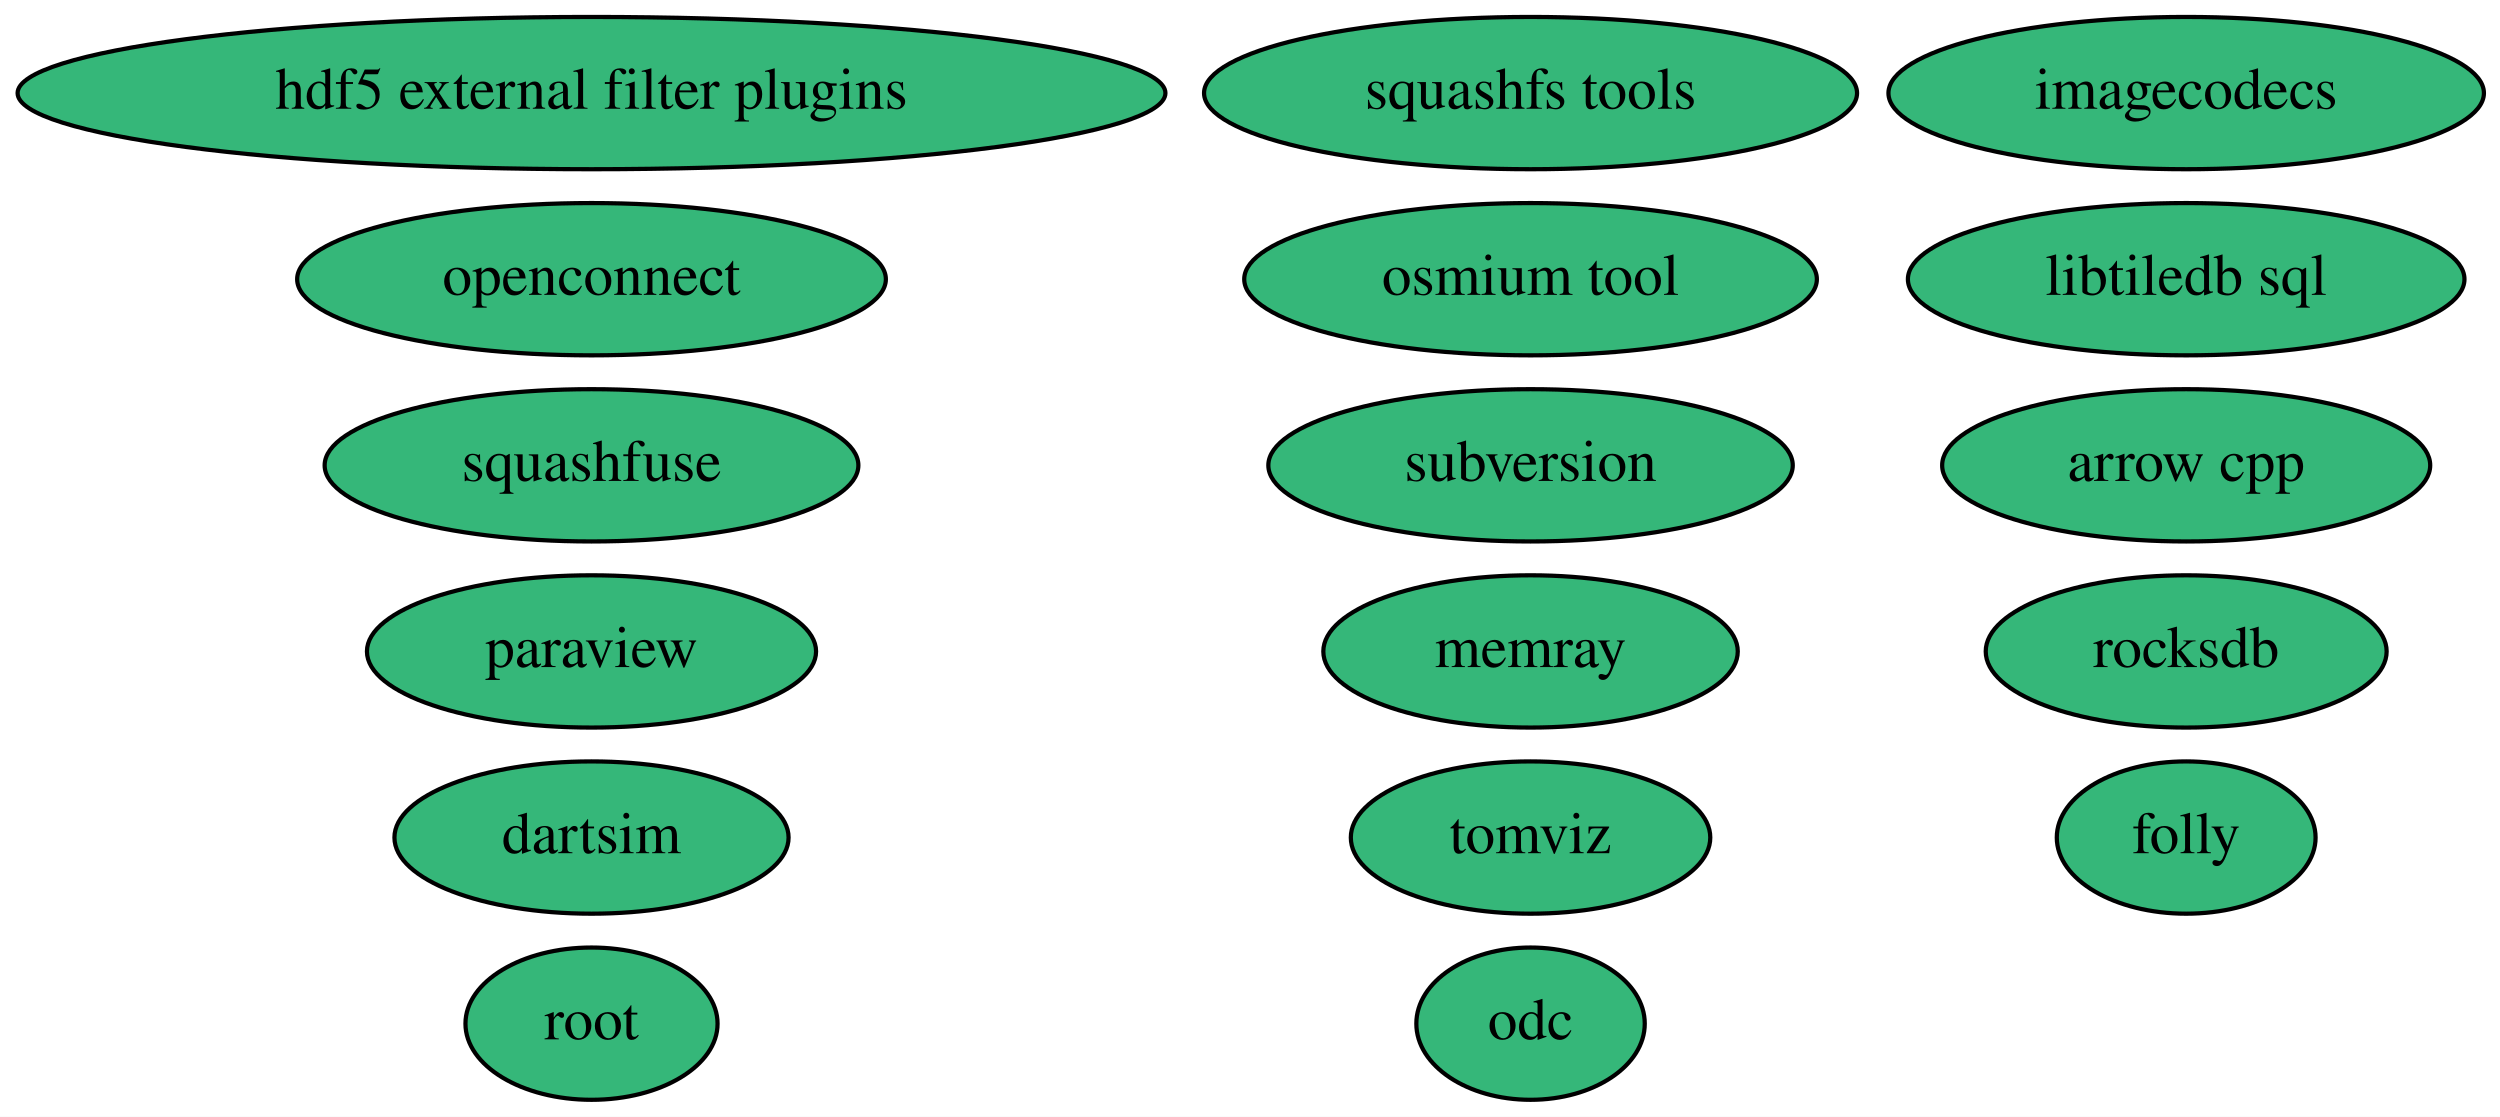
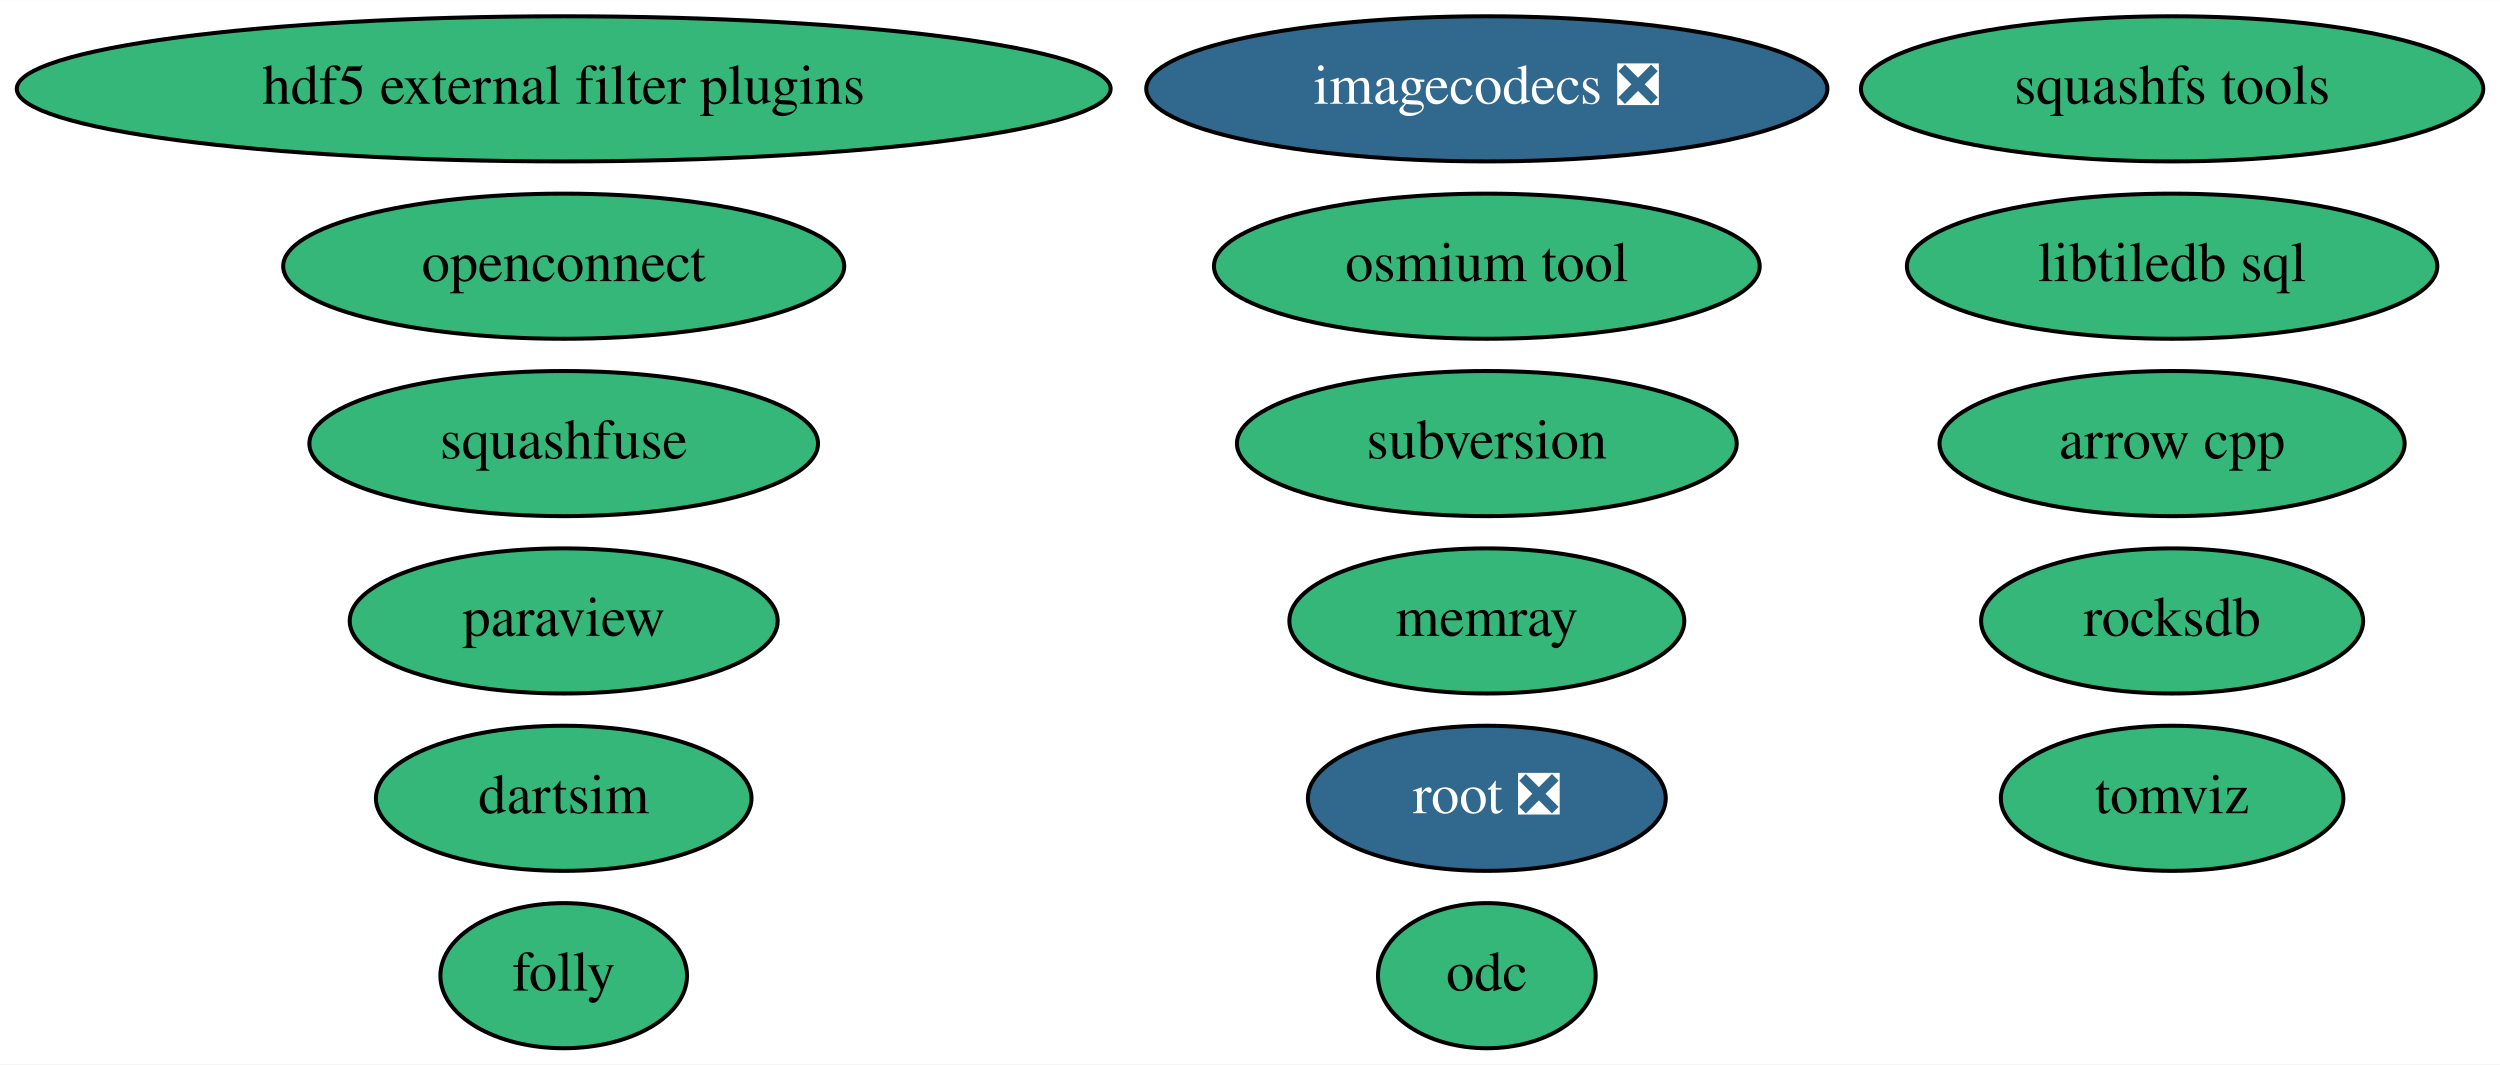
- <svg xmlns="http://www.w3.org/2000/svg" xmlns:xlink="http://www.w3.org/1999/xlink" width="591pt" height="264pt" viewBox="0.00 0.00 591.03 264.00">
+ <svg xmlns="http://www.w3.org/2000/svg" xmlns:xlink="http://www.w3.org/1999/xlink" width="620pt" height="264pt" viewBox="0.00 0.00 620.18 264.00">
  <g id="graph0" class="graph" transform="scale(1 1) rotate(0) translate(4 260)">
-     <polygon fill="white" stroke="transparent" points="-4,4 -4,-260 587.03,-260 587.03,4 -4,4" />
+     <polygon fill="white" stroke="transparent" points="-4,4 -4,-260 616.18,-260 616.18,4 -4,4" />
    <g id="node1" class="node">
      <g id="a_node1">
        <a xlink:href="https://github.com/conda-forge/arrow-cpp-feedstock" xlink:title="arrow cpp">
-           <ellipse fill="#35b779" stroke="black" cx="512.84" cy="-150" rx="57.69" ry="18" />
-           <text text-anchor="middle" x="512.84" y="-146.3" font-family="Times,serif" font-size="14.00">arrow cpp</text>
+           <ellipse fill="#35b779" stroke="black" cx="534.84" cy="-150" rx="57.69" ry="18" />
+           <text text-anchor="middle" x="534.84" y="-146.3" font-family="Times,serif" font-size="14.00">arrow cpp</text>
        </a>
      </g>
    </g>
    <g id="node2" class="node">
      <g id="a_node2">
        <a xlink:href="https://github.com/conda-forge/paraview-feedstock" xlink:title="paraview">
          <ellipse fill="#35b779" stroke="black" cx="135.84" cy="-106" rx="53.09" ry="18" />
          <text text-anchor="middle" x="135.84" y="-102.3" font-family="Times,serif" font-size="14.00">paraview</text>
        </a>
      </g>
    </g>
    <g id="node3" class="node">
      <g id="a_node3">
        <a xlink:href="https://github.com/conda-forge/squashfs-tools-feedstock" xlink:title="squashfs tools">
-           <ellipse fill="#35b779" stroke="black" cx="357.84" cy="-238" rx="77.19" ry="18" />
-           <text text-anchor="middle" x="357.84" y="-234.3" font-family="Times,serif" font-size="14.00">squashfs tools</text>
+           <ellipse fill="#35b779" stroke="black" cx="534.84" cy="-238" rx="77.19" ry="18" />
+           <text text-anchor="middle" x="534.84" y="-234.3" font-family="Times,serif" font-size="14.00">squashfs tools</text>
        </a>
      </g>
    </g>
    <g id="node4" class="node">
      <g id="a_node4">
-         <a xlink:href="https://github.com/conda-forge/root-feedstock" xlink:title="root">
-           <ellipse fill="#35b779" stroke="black" cx="135.84" cy="-18" rx="29.8" ry="18" />
-           <text text-anchor="middle" x="135.84" y="-14.3" font-family="Times,serif" font-size="14.00">root</text>
+         <a xlink:href="https://github.com/conda-forge/root-feedstock/pull/177" xlink:title="root ❎">
+           <ellipse fill="#31688e" stroke="black" cx="364.84" cy="-62" rx="44.39" ry="18" />
+           <text text-anchor="middle" x="364.84" y="-58.3" font-family="Times,serif" font-size="14.00" fill="white">root ❎</text>
        </a>
      </g>
    </g>
    <g id="node5" class="node">
      <g id="a_node5">
        <a xlink:href="https://github.com/conda-forge/libtiledb-sql-feedstock" xlink:title="libtiledb sql">
-           <ellipse fill="#35b779" stroke="black" cx="512.84" cy="-194" rx="65.79" ry="18" />
-           <text text-anchor="middle" x="512.84" y="-190.3" font-family="Times,serif" font-size="14.00">libtiledb sql</text>
+           <ellipse fill="#35b779" stroke="black" cx="534.84" cy="-194" rx="65.79" ry="18" />
+           <text text-anchor="middle" x="534.84" y="-190.3" font-family="Times,serif" font-size="14.00">libtiledb sql</text>
        </a>
      </g>
    </g>
    <g id="node6" class="node">
      <g id="a_node6">
        <a xlink:href="https://github.com/conda-forge/hdf5-external-filter-plugins-feedstock" xlink:title="hdf5 external filter plugins">
          <ellipse fill="#35b779" stroke="black" cx="135.84" cy="-238" rx="135.68" ry="18" />
          <text text-anchor="middle" x="135.84" y="-234.3" font-family="Times,serif" font-size="14.00">hdf5 external filter plugins</text>
        </a>
      </g>
    </g>
    <g id="node7" class="node">
      <g id="a_node7">
        <a xlink:href="https://github.com/conda-forge/rocksdb-feedstock" xlink:title="rocksdb">
-           <ellipse fill="#35b779" stroke="black" cx="512.84" cy="-106" rx="47.39" ry="18" />
-           <text text-anchor="middle" x="512.84" y="-102.3" font-family="Times,serif" font-size="14.00">rocksdb</text>
+           <ellipse fill="#35b779" stroke="black" cx="534.84" cy="-106" rx="47.39" ry="18" />
+           <text text-anchor="middle" x="534.84" y="-102.3" font-family="Times,serif" font-size="14.00">rocksdb</text>
        </a>
      </g>
    </g>
    <g id="node8" class="node">
      <g id="a_node8">
        <a xlink:href="https://github.com/conda-forge/subversion-feedstock" xlink:title="subversion">
-           <ellipse fill="#35b779" stroke="black" cx="357.84" cy="-150" rx="61.99" ry="18" />
-           <text text-anchor="middle" x="357.84" y="-146.3" font-family="Times,serif" font-size="14.00">subversion</text>
+           <ellipse fill="#35b779" stroke="black" cx="364.84" cy="-150" rx="61.99" ry="18" />
+           <text text-anchor="middle" x="364.84" y="-146.3" font-family="Times,serif" font-size="14.00">subversion</text>
        </a>
      </g>
    </g>
    <g id="node9" class="node">
      <g id="a_node9">
-         <a xlink:href="https://github.com/conda-forge/imagecodecs-feedstock" xlink:title="imagecodecs">
-           <ellipse fill="#35b779" stroke="black" cx="512.84" cy="-238" rx="70.39" ry="18" />
-           <text text-anchor="middle" x="512.84" y="-234.3" font-family="Times,serif" font-size="14.00">imagecodecs</text>
+         <a xlink:href="https://github.com/conda-forge/imagecodecs-feedstock/pull/55" xlink:title="imagecodecs ❎">
+           <ellipse fill="#31688e" stroke="black" cx="364.84" cy="-238" rx="84.49" ry="18" />
+           <text text-anchor="middle" x="364.84" y="-234.3" font-family="Times,serif" font-size="14.00" fill="white">imagecodecs ❎</text>
        </a>
      </g>
    </g>
    <g id="node10" class="node">
      <g id="a_node10">
        <a xlink:href="https://github.com/conda-forge/openconnect-feedstock" xlink:title="openconnect">
          <ellipse fill="#35b779" stroke="black" cx="135.84" cy="-194" rx="69.59" ry="18" />
          <text text-anchor="middle" x="135.84" y="-190.3" font-family="Times,serif" font-size="14.00">openconnect</text>
        </a>
      </g>
    </g>
    <g id="node11" class="node">
      <g id="a_node11">
        <a xlink:href="https://github.com/conda-forge/dartsim-feedstock" xlink:title="dartsim">
          <ellipse fill="#35b779" stroke="black" cx="135.84" cy="-62" rx="46.59" ry="18" />
          <text text-anchor="middle" x="135.84" y="-58.3" font-family="Times,serif" font-size="14.00">dartsim</text>
        </a>
      </g>
    </g>
    <g id="node12" class="node">
      <g id="a_node12">
        <a xlink:href="https://github.com/conda-forge/squashfuse-feedstock" xlink:title="squashfuse">
          <ellipse fill="#35b779" stroke="black" cx="135.84" cy="-150" rx="63.09" ry="18" />
          <text text-anchor="middle" x="135.84" y="-146.3" font-family="Times,serif" font-size="14.00">squashfuse</text>
        </a>
      </g>
    </g>
    <g id="node13" class="node">
      <g id="a_node13">
        <a xlink:href="https://github.com/conda-forge/tomviz-feedstock" xlink:title="tomviz">
-           <ellipse fill="#35b779" stroke="black" cx="357.84" cy="-62" rx="42.49" ry="18" />
-           <text text-anchor="middle" x="357.84" y="-58.3" font-family="Times,serif" font-size="14.00">tomviz</text>
+           <ellipse fill="#35b779" stroke="black" cx="534.84" cy="-62" rx="42.49" ry="18" />
+           <text text-anchor="middle" x="534.84" y="-58.3" font-family="Times,serif" font-size="14.00">tomviz</text>
        </a>
      </g>
    </g>
    <g id="node14" class="node">
      <g id="a_node14">
        <a xlink:href="https://github.com/conda-forge/folly-feedstock" xlink:title="folly">
-           <ellipse fill="#35b779" stroke="black" cx="512.84" cy="-62" rx="30.59" ry="18" />
-           <text text-anchor="middle" x="512.84" y="-58.3" font-family="Times,serif" font-size="14.00">folly</text>
+           <ellipse fill="#35b779" stroke="black" cx="135.84" cy="-18" rx="30.59" ry="18" />
+           <text text-anchor="middle" x="135.84" y="-14.3" font-family="Times,serif" font-size="14.00">folly</text>
        </a>
      </g>
    </g>
    <g id="node15" class="node">
      <g id="a_node15">
        <a xlink:href="https://github.com/conda-forge/odc-feedstock" xlink:title="odc">
-           <ellipse fill="#35b779" stroke="black" cx="357.84" cy="-18" rx="27" ry="18" />
-           <text text-anchor="middle" x="357.84" y="-14.3" font-family="Times,serif" font-size="14.00">odc</text>
+           <ellipse fill="#35b779" stroke="black" cx="364.84" cy="-18" rx="27" ry="18" />
+           <text text-anchor="middle" x="364.84" y="-14.3" font-family="Times,serif" font-size="14.00">odc</text>
        </a>
      </g>
    </g>
    <g id="node16" class="node">
      <g id="a_node16">
        <a xlink:href="https://github.com/conda-forge/memray-feedstock" xlink:title="memray">
-           <ellipse fill="#35b779" stroke="black" cx="357.84" cy="-106" rx="48.99" ry="18" />
-           <text text-anchor="middle" x="357.84" y="-102.3" font-family="Times,serif" font-size="14.00">memray</text>
+           <ellipse fill="#35b779" stroke="black" cx="364.84" cy="-106" rx="48.99" ry="18" />
+           <text text-anchor="middle" x="364.84" y="-102.3" font-family="Times,serif" font-size="14.00">memray</text>
        </a>
      </g>
    </g>
    <g id="node17" class="node">
      <g id="a_node17">
        <a xlink:href="https://github.com/conda-forge/osmium-tool-feedstock" xlink:title="osmium tool">
-           <ellipse fill="#35b779" stroke="black" cx="357.84" cy="-194" rx="67.69" ry="18" />
-           <text text-anchor="middle" x="357.84" y="-190.3" font-family="Times,serif" font-size="14.00">osmium tool</text>
+           <ellipse fill="#35b779" stroke="black" cx="364.84" cy="-194" rx="67.69" ry="18" />
+           <text text-anchor="middle" x="364.84" y="-190.3" font-family="Times,serif" font-size="14.00">osmium tool</text>
        </a>
      </g>
    </g>
  </g>
</svg>
